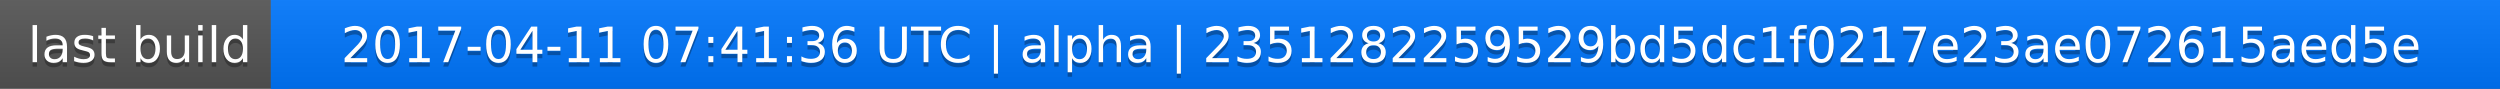
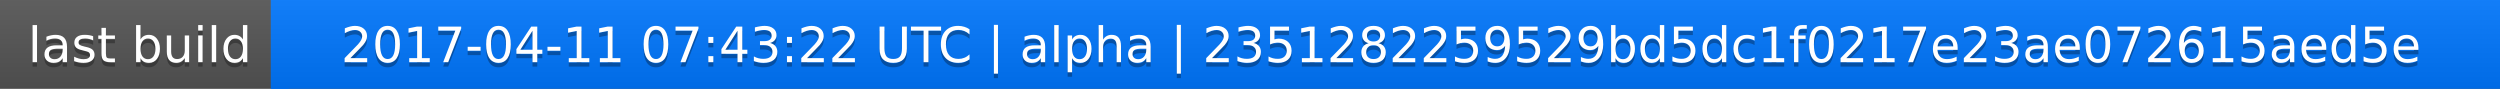
<svg xmlns="http://www.w3.org/2000/svg" width="563" height="20">
  <linearGradient id="a" x2="0" y2="100%">
    <stop offset="0" stop-color="#bbb" stop-opacity=".1" />
    <stop offset="1" stop-opacity=".1" />
  </linearGradient>
  <rect rx="0" width="563" height="20" fill="#555" />
  <rect rx="0" x="61" width="502" height="20" fill="#07f" />
  <path fill="#07f" d="M61 0h4v20h-4z" />
  <rect rx="0" width="563" height="20" fill="url(#a)" />
  <g fill="#fff" text-anchor="middle" font-family="DejaVu Sans,Verdana,Geneva,sans-serif" font-size="11">
    <text x="31.5" y="15" fill="#010101" fill-opacity=".3">last build</text>
    <text x="31.5" y="14">last build</text>
-     <text x="311" y="15" fill="#010101" fill-opacity=".3">2017-04-11 07:41:36 UTC | alpha | 2351282259529bd5dc1f0217e23ae072615aed5e</text>
-     <text x="311" y="14">2017-04-11 07:41:36 UTC | alpha | 2351282259529bd5dc1f0217e23ae072615aed5e</text>
+     <text x="311" y="15" fill="#010101" fill-opacity=".3">2017-04-11 07:43:22 UTC | alpha | 2351282259529bd5dc1f0217e23ae072615aed5e</text>
+     <text x="311" y="14">2017-04-11 07:43:22 UTC | alpha | 2351282259529bd5dc1f0217e23ae072615aed5e</text>
  </g>
</svg>
